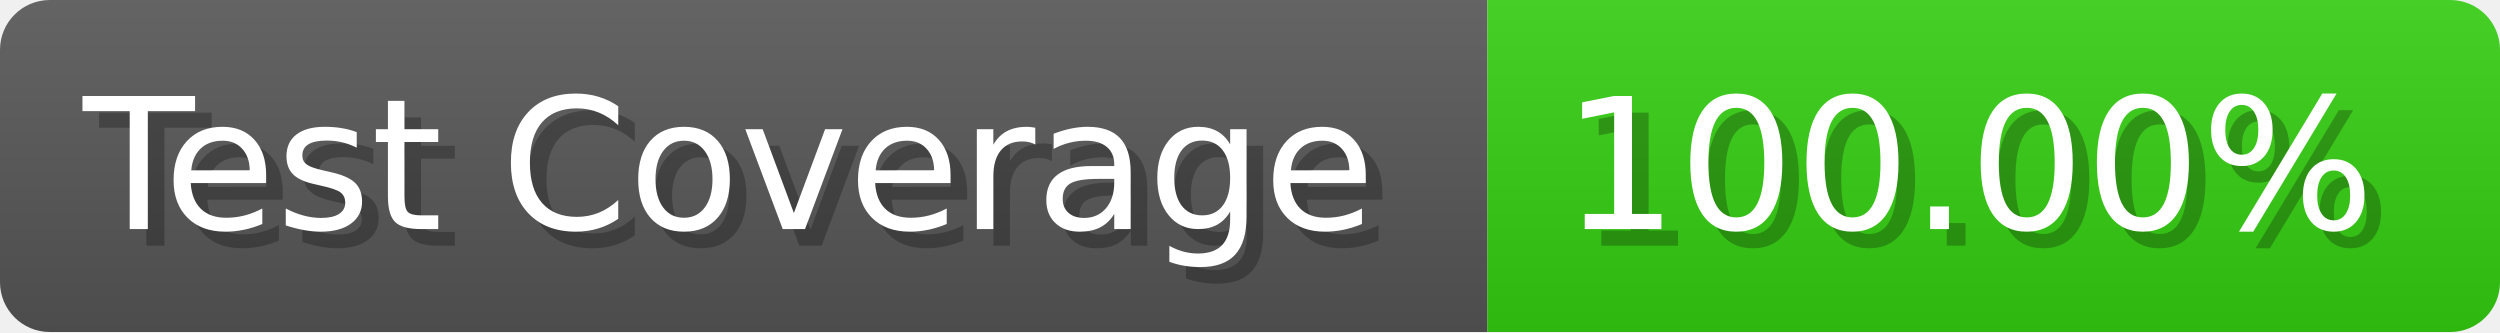
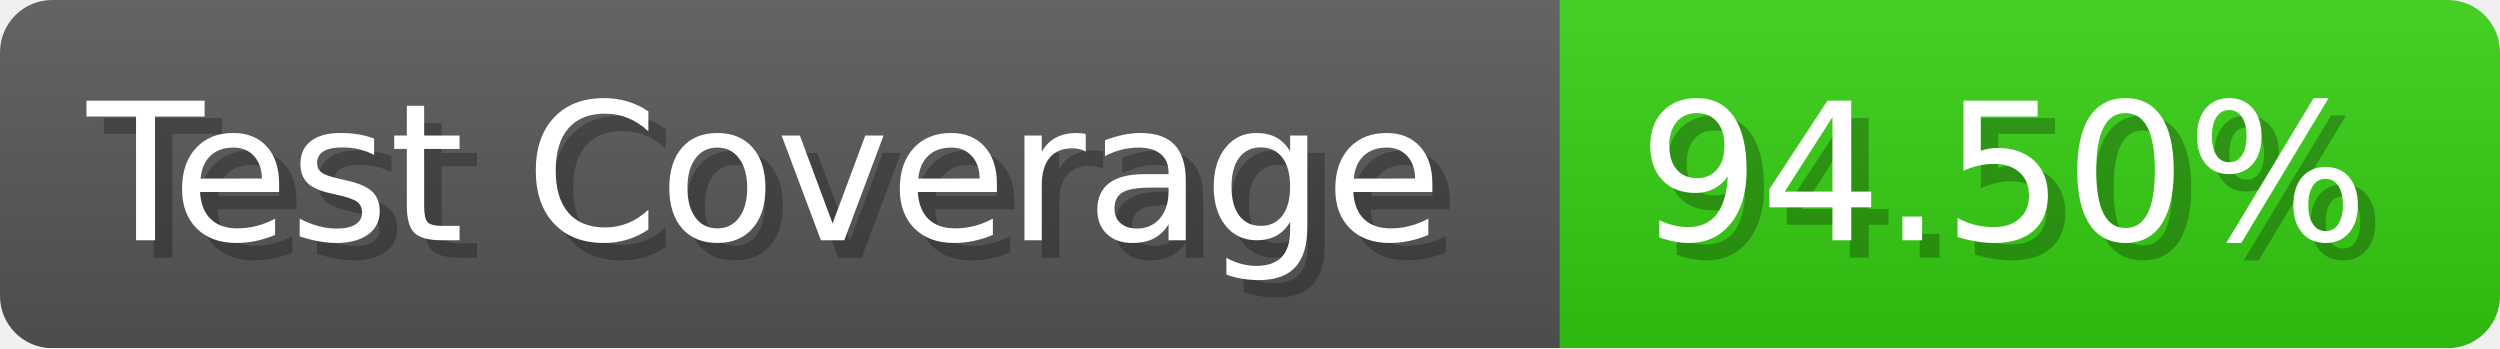
- <svg xmlns="http://www.w3.org/2000/svg" width="150.6" height="20" viewBox="0 0 1506 200" role="img" aria-label="Test Coverage: 100.00%">
+ <svg xmlns="http://www.w3.org/2000/svg" width="143.6" height="20" viewBox="0 0 1436 200" role="img" aria-label="Test Coverage: 94.50%">
  <linearGradient id="a" x2="0" y2="100%">
    <stop offset="0" stop-opacity=".1" stop-color="#EEE" />
    <stop offset="1" stop-opacity=".1" />
  </linearGradient>
  <mask id="m">
-     <rect width="1506" height="200" rx="30" fill="#FFF" />
+     <rect width="1436" height="200" rx="30" fill="#FFF" />
  </mask>
  <g mask="url(#m)">
    <rect width="896" height="200" fill="#555" />
-     <rect width="610" height="200" fill="#3C1" x="896" />
-     <rect width="1506" height="200" fill="url(#a)" />
+     <rect width="540" height="200" fill="#3C1" x="896" />
+     <rect width="1436" height="200" fill="url(#a)" />
  </g>
  <g aria-hidden="true" fill="#fff" text-anchor="start" font-family="Verdana,DejaVu Sans,sans-serif" font-size="110">
    <text x="60" y="148" textLength="796" fill="#000" opacity="0.25">Test Coverage</text>
    <text x="50" y="138" textLength="796">Test Coverage</text>
-     <text x="951" y="148" textLength="510" fill="#000" opacity="0.25">100.00%</text>
-     <text x="941" y="138" textLength="510">100.00%</text>
+     <text x="951" y="148" textLength="440" fill="#000" opacity="0.25">94.50%</text>
+     <text x="941" y="138" textLength="440">94.50%</text>
  </g>
</svg>
